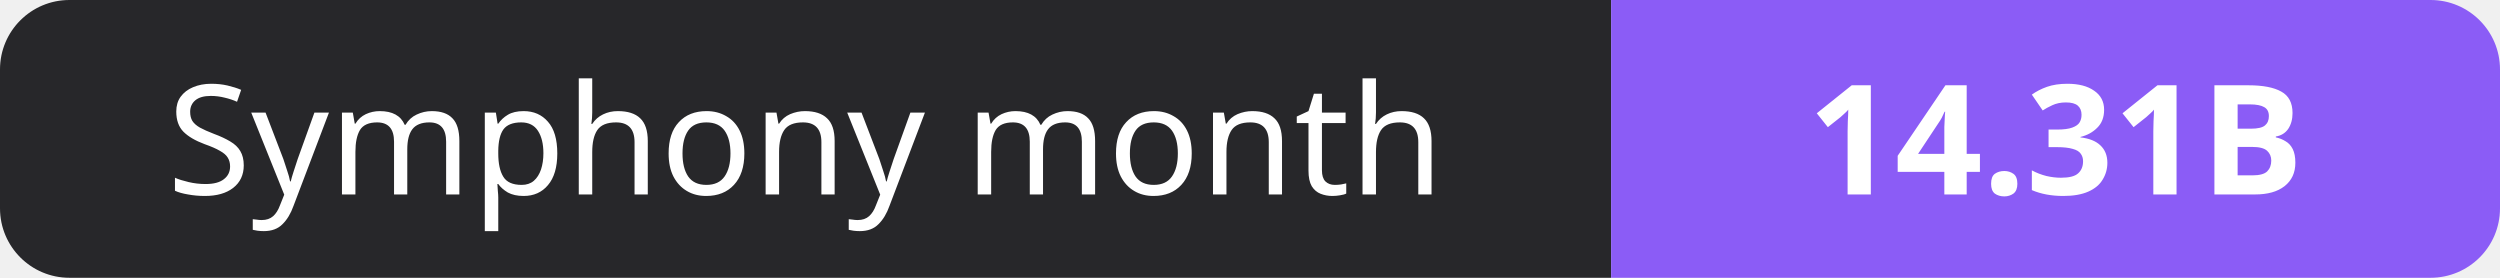
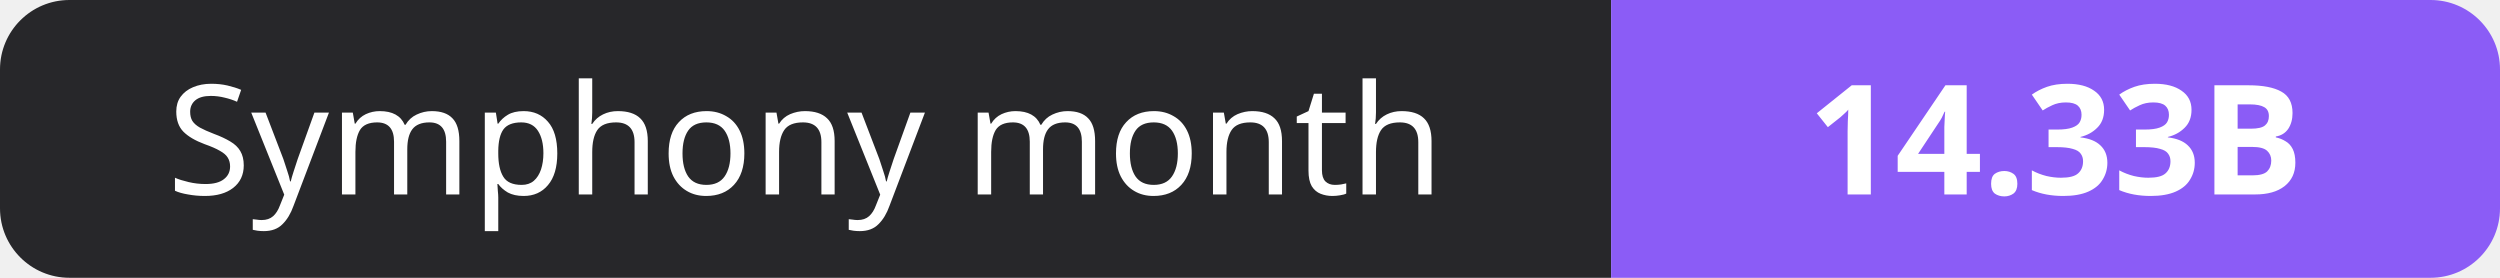
- <svg xmlns="http://www.w3.org/2000/svg" width="180" height="20" role="img" aria-label="Symphony month: 14.31B">
+ <svg xmlns="http://www.w3.org/2000/svg" width="180" height="20" role="img" aria-label="Symphony month: 14.33B">
  <clipPath id="r">
    <rect width="180" height="20" rx="5" fill="#fff" />
  </clipPath>
  <g clip-path="url(#r)">
    <rect width="116" height="20" fill="#27272a" />
    <rect x="116" width="64" height="20" fill="#8b5cf6" />
  </g>
  <g fill="#fff" text-anchor="middle" font-family="Verdana,Geneva,sans-serif" font-size="11">
    <text x="58.0" y="14">Symphony month</text>
-     <text x="148.0" y="14" font-weight="700">14.31B</text>
+     <text x="148.0" y="14" font-weight="700">14.33B</text>
  </g>
</svg>
